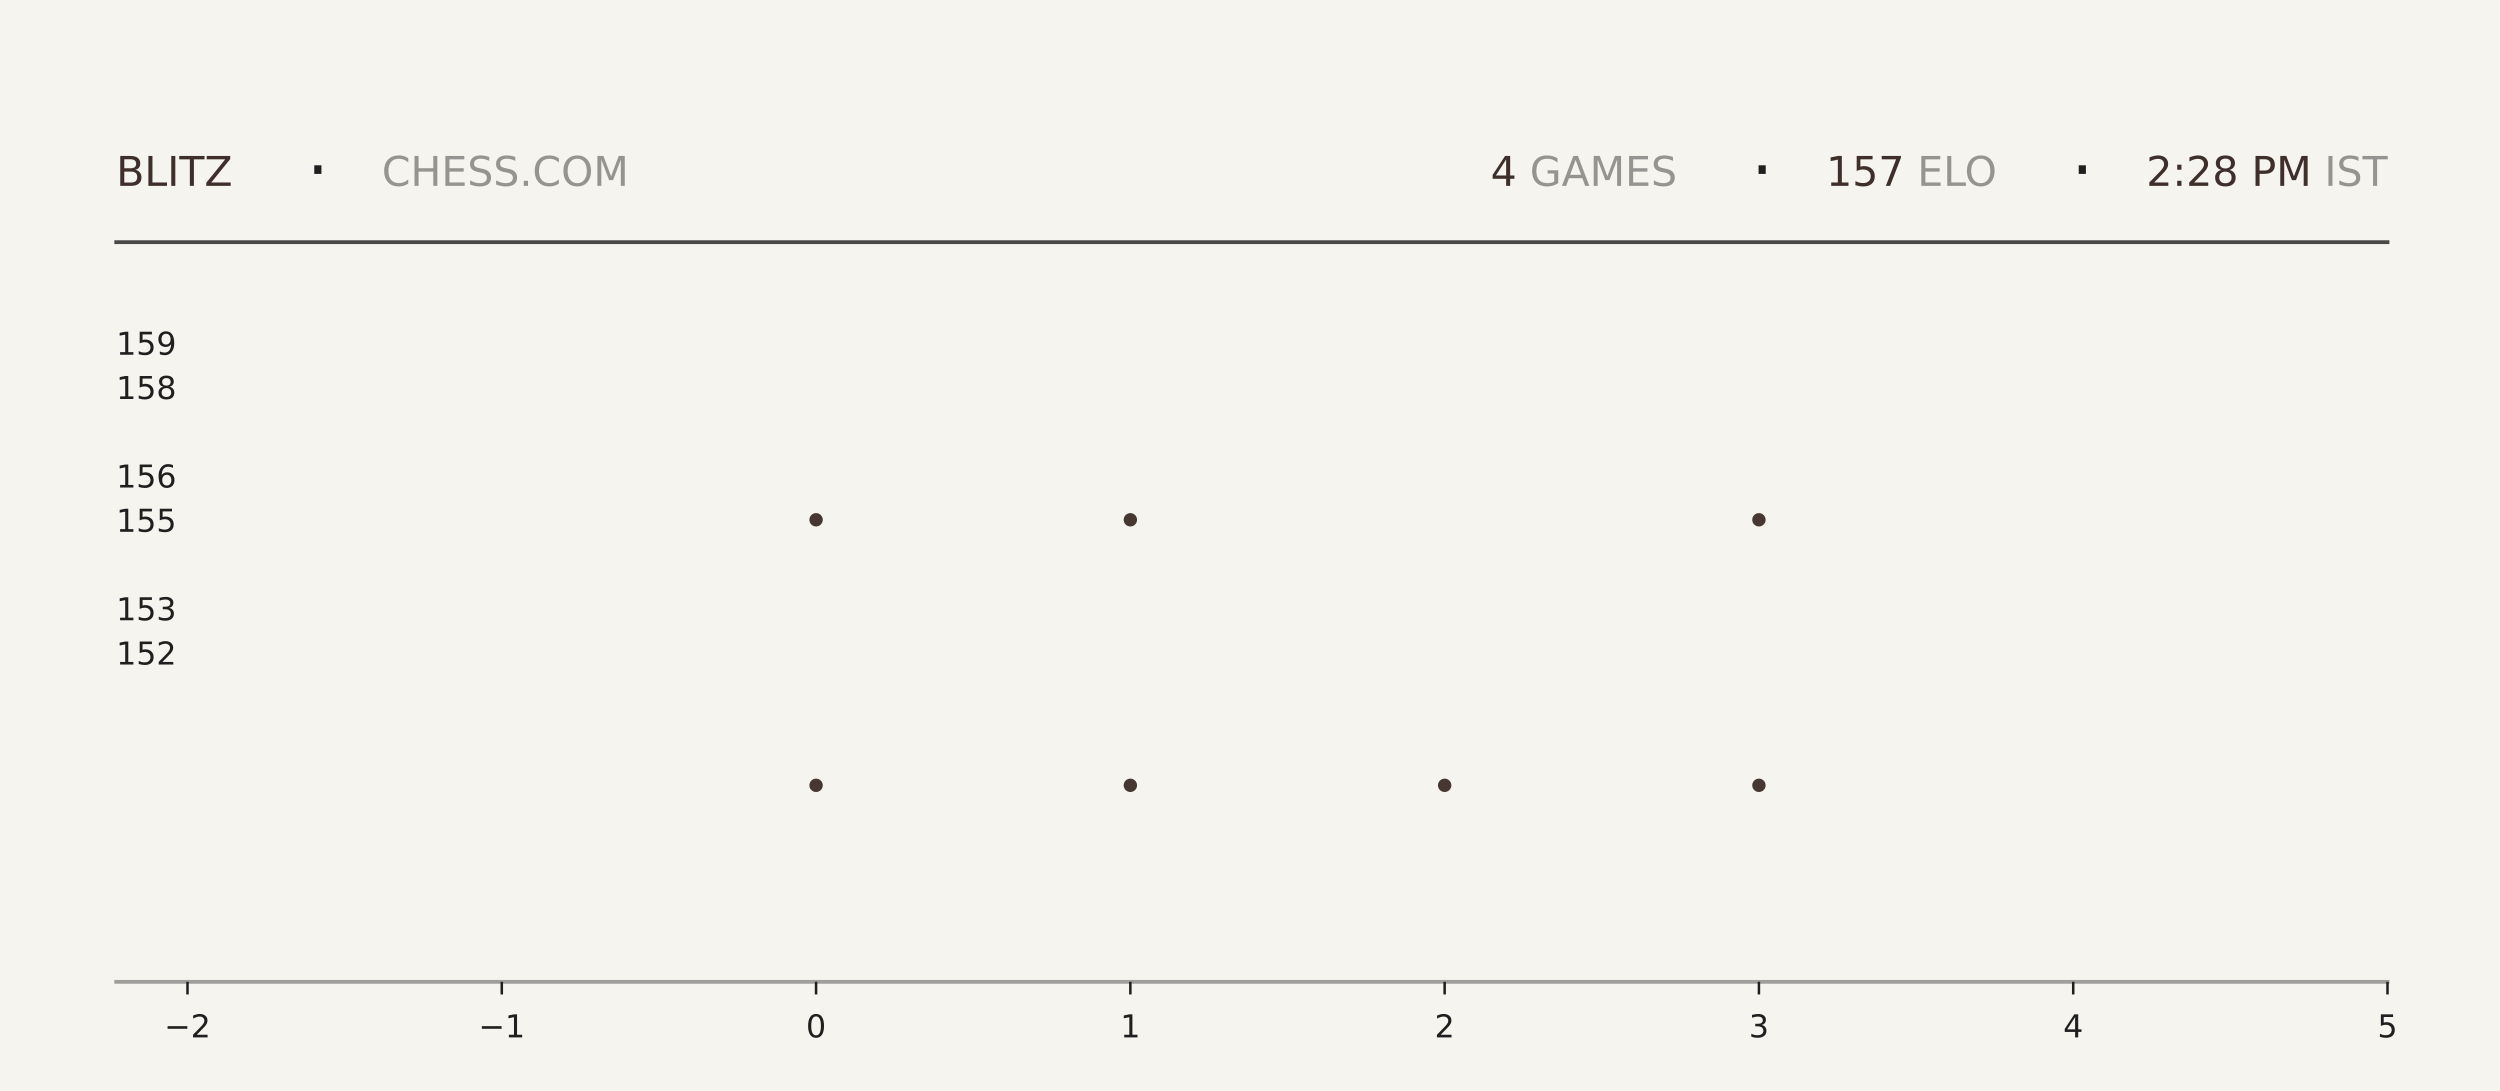
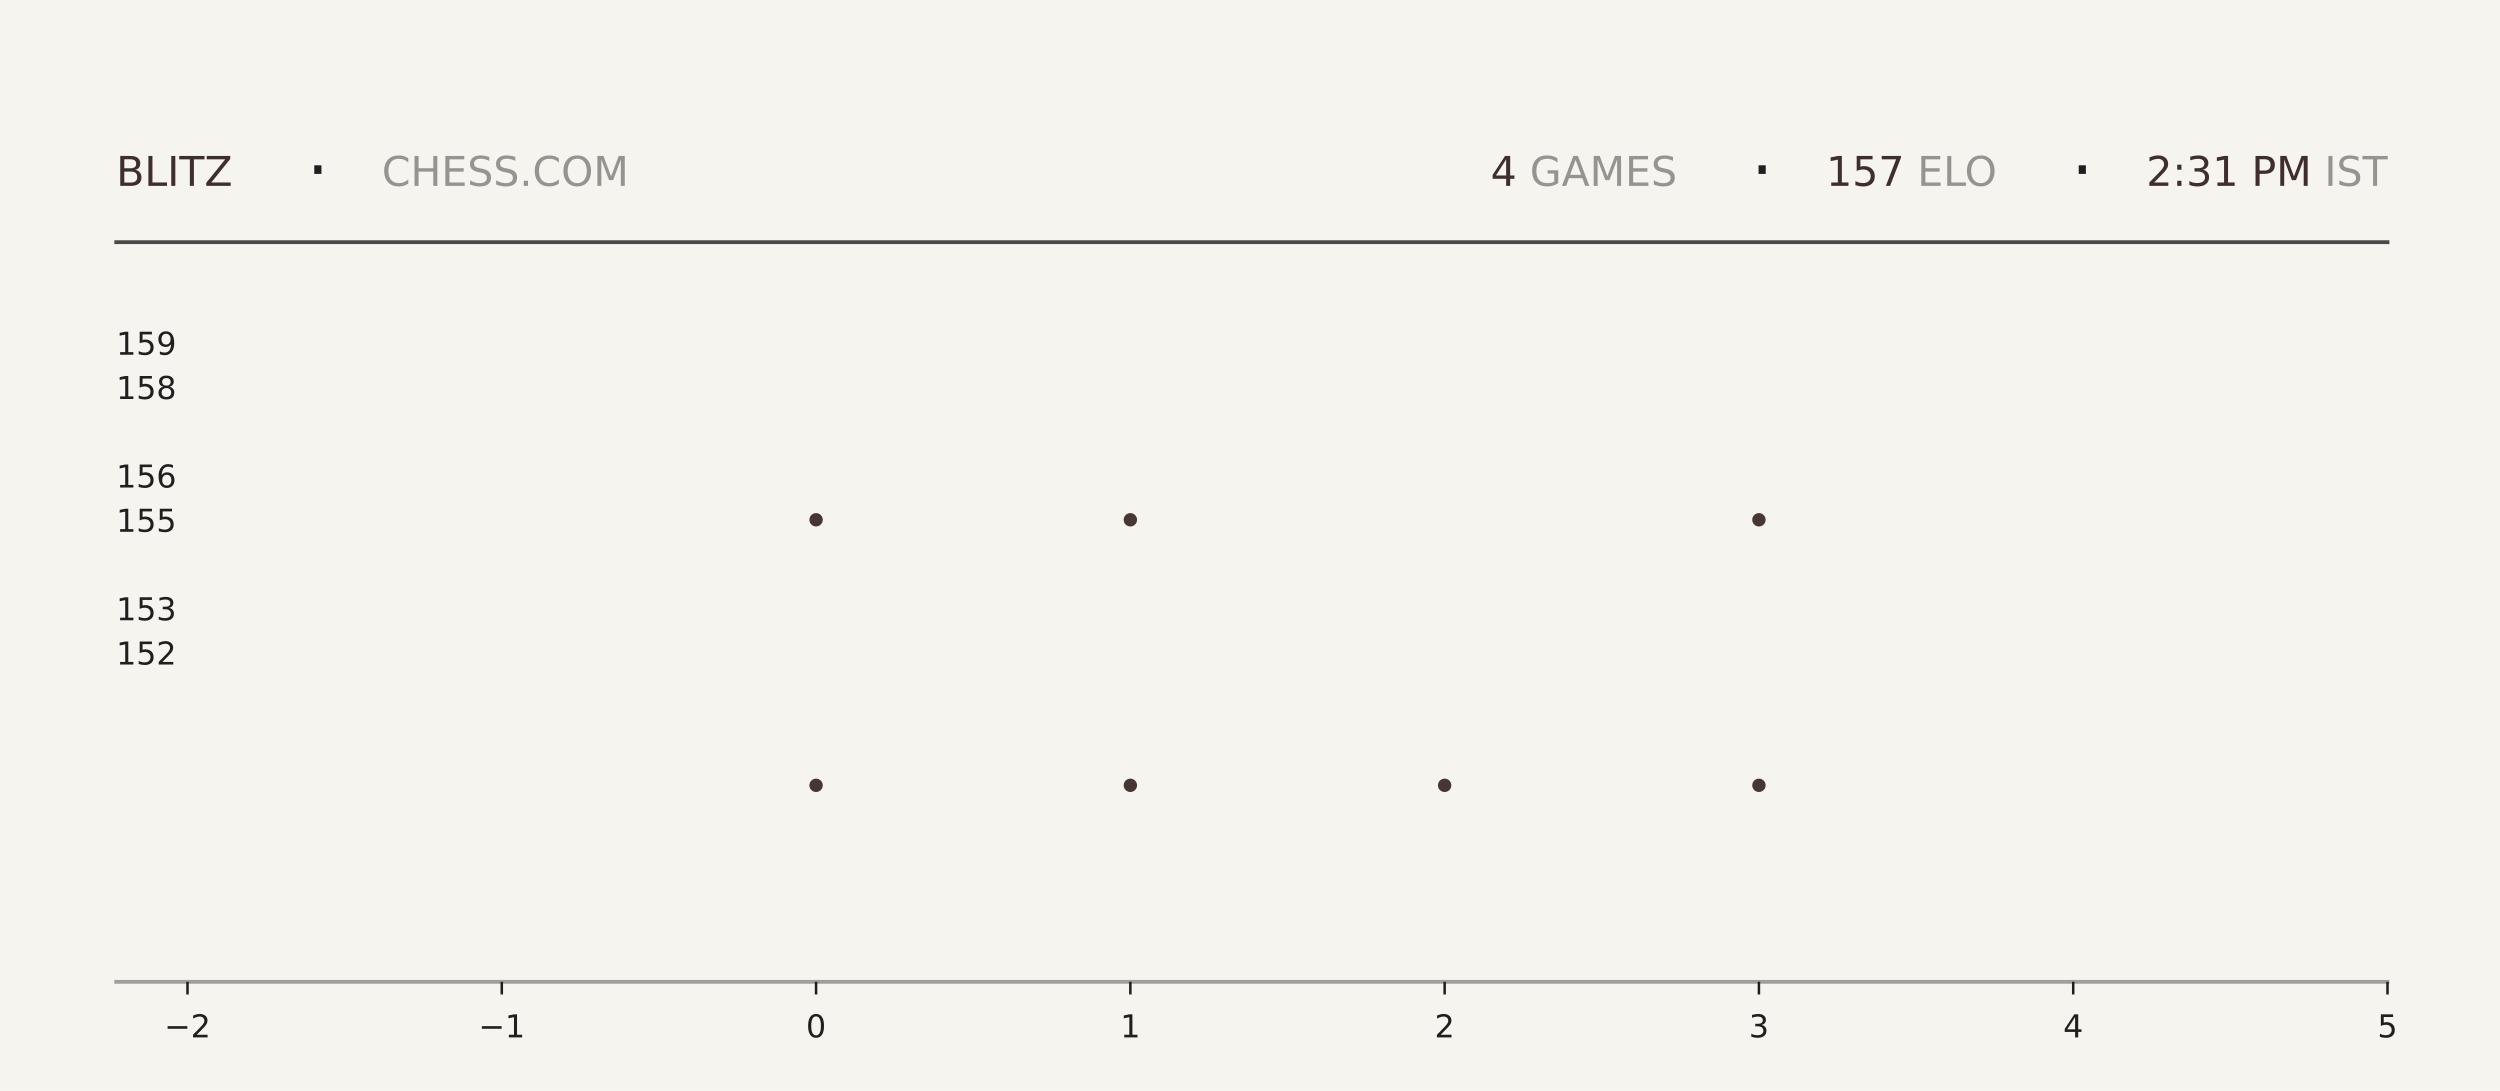
<svg xmlns="http://www.w3.org/2000/svg" xmlns:xlink="http://www.w3.org/1999/xlink" width="792pt" height="345.6pt" viewBox="0 0 792 345.6" version="1.1">
  <defs>
    <style type="text/css">*{stroke-linejoin: round; stroke-linecap: butt}</style>
  </defs>
  <g id="figure_1">
    <g id="patch_1">
      <path d="M 0 345.6  L 792 345.6  L 792 0  L 0 0  z " style="fill: #f6f4ef" />
    </g>
    <g id="axes_1">
      <g id="patch_2">
        <path d="M 59.4 311.04  L 756.36 311.04  L 756.36 103.68  L 59.4 103.68  z " style="fill: #f6f4ef" />
      </g>
      <g id="PathCollection_1">
        <defs>
-           <path id="m8b7372b1b3" d="M 0 2.121  C 0.563 2.121 1.102 1.898 1.5 1.5  C 1.898 1.102 2.121 0.563 2.121 0  C 2.121 -0.563 1.898 -1.102 1.5 -1.5  C 1.102 -1.898 0.563 -2.121 0 -2.121  C -0.563 -2.121 -1.102 -1.898 -1.5 -1.5  C -1.898 -1.102 -2.121 -0.563 -2.121 0  C -2.121 0.563 -1.898 1.102 -1.5 1.5  C -1.102 1.898 -0.563 2.121 0 2.121  z " />
-         </defs>
-         <g clip-path="url(#p30e511d9aa)">
-           <use xlink:href="#m8b7372b1b3" x="258.531" y="248.79" style="fill: #3e2f2a; fill-opacity: 0.95" />
-           <use xlink:href="#m8b7372b1b3" x="258.531" y="164.668" style="fill: #3e2f2a; fill-opacity: 0.95" />
+           <path id="m152e2a5db3" d="M 0 2.121  C 0.563 2.121 1.102 1.898 1.5 1.5  C 1.898 1.102 2.121 0.563 2.121 0  C 2.121 -0.563 1.898 -1.102 1.5 -1.5  C 1.102 -1.898 0.563 -2.121 0 -2.121  C -0.563 -2.121 -1.102 -1.898 -1.5 -1.5  C -1.898 -1.102 -2.121 -0.563 -2.121 0  C -2.121 0.563 -1.898 1.102 -1.5 1.5  C -1.102 1.898 -0.563 2.121 0 2.121  z " />
+         </defs>
+         <g clip-path="url(#pce160709fd)">
+           <use xlink:href="#m152e2a5db3" x="258.531" y="248.79" style="fill: #3e2f2a; fill-opacity: 0.95" />
+           <use xlink:href="#m152e2a5db3" x="258.531" y="164.668" style="fill: #3e2f2a; fill-opacity: 0.95" />
        </g>
      </g>
      <g id="PathCollection_2">
-         <g clip-path="url(#p30e511d9aa)">
-           <use xlink:href="#m8b7372b1b3" x="358.097" y="248.79" style="fill: #3e2f2a; fill-opacity: 0.95" />
-           <use xlink:href="#m8b7372b1b3" x="358.097" y="164.668" style="fill: #3e2f2a; fill-opacity: 0.95" />
-           <use xlink:href="#m8b7372b1b3" x="358.097" y="80.547" style="fill: #3e2f2a; fill-opacity: 0.95" />
+         <g clip-path="url(#pce160709fd)">
+           <use xlink:href="#m152e2a5db3" x="358.097" y="248.79" style="fill: #3e2f2a; fill-opacity: 0.95" />
+           <use xlink:href="#m152e2a5db3" x="358.097" y="164.668" style="fill: #3e2f2a; fill-opacity: 0.95" />
+           <use xlink:href="#m152e2a5db3" x="358.097" y="80.547" style="fill: #3e2f2a; fill-opacity: 0.95" />
        </g>
      </g>
      <g id="PathCollection_3">
-         <g clip-path="url(#p30e511d9aa)">
-           <use xlink:href="#m8b7372b1b3" x="457.663" y="248.79" style="fill: #3e2f2a; fill-opacity: 0.95" />
+         <g clip-path="url(#pce160709fd)">
+           <use xlink:href="#m152e2a5db3" x="457.663" y="248.79" style="fill: #3e2f2a; fill-opacity: 0.95" />
        </g>
      </g>
      <g id="PathCollection_4">
-         <g clip-path="url(#p30e511d9aa)">
-           <use xlink:href="#m8b7372b1b3" x="557.229" y="248.79" style="fill: #3e2f2a; fill-opacity: 0.95" />
-           <use xlink:href="#m8b7372b1b3" x="557.229" y="164.668" style="fill: #3e2f2a; fill-opacity: 0.95" />
-           <use xlink:href="#m8b7372b1b3" x="557.229" y="80.547" style="fill: #3e2f2a; fill-opacity: 0.95" />
+         <g clip-path="url(#pce160709fd)">
+           <use xlink:href="#m152e2a5db3" x="557.229" y="248.79" style="fill: #3e2f2a; fill-opacity: 0.95" />
+           <use xlink:href="#m152e2a5db3" x="557.229" y="164.668" style="fill: #3e2f2a; fill-opacity: 0.95" />
+           <use xlink:href="#m152e2a5db3" x="557.229" y="80.547" style="fill: #3e2f2a; fill-opacity: 0.95" />
        </g>
      </g>
      <g id="matplotlib.axis_1">
        <g id="xtick_1">
          <g id="line2d_1">
            <defs>
-               <path id="m9a68ce7751" d="M 0 0  L 0 4  " style="stroke: #1f1f1f; stroke-width: 0.8" />
+               <path id="m8e0aa3cb5c" d="M 0 0  L 0 4  " style="stroke: #1f1f1f; stroke-width: 0.8" />
            </defs>
            <g>
-               <use xlink:href="#m9a68ce7751" x="59.4" y="311.04" style="fill: #1f1f1f; stroke: #1f1f1f; stroke-width: 0.8" />
+               <use xlink:href="#m8e0aa3cb5c" x="59.4" y="311.04" style="fill: #1f1f1f; stroke: #1f1f1f; stroke-width: 0.8" />
            </g>
          </g>
          <g id="text_1">
            <g style="fill: #1f1f1f" transform="translate(52.02891 328.6384) scale(0.1 -0.1)">
              <defs>
                <path id="DejaVuSans-2212" d="M 678 2272  L 4684 2272  L 4684 1741  L 678 1741  L 678 2272  z " transform="scale(0.015625)" />
                <path id="DejaVuSans-32" d="M 1228 531  L 3431 531  L 3431 0  L 469 0  L 469 531  Q 828 903 1448 1529  Q 2069 2156 2228 2338  Q 2531 2678 2651 2914  Q 2772 3150 2772 3378  Q 2772 3750 2511 3984  Q 2250 4219 1831 4219  Q 1534 4219 1204 4116  Q 875 4013 500 3803  L 500 4441  Q 881 4594 1212 4672  Q 1544 4750 1819 4750  Q 2544 4750 2975 4387  Q 3406 4025 3406 3419  Q 3406 3131 3298 2873  Q 3191 2616 2906 2266  Q 2828 2175 2409 1742  Q 1991 1309 1228 531  z " transform="scale(0.015625)" />
              </defs>
              <use xlink:href="#DejaVuSans-2212" />
              <use xlink:href="#DejaVuSans-32" transform="translate(83.78906 0)" />
            </g>
          </g>
        </g>
        <g id="xtick_2">
          <g id="line2d_2">
            <g>
-               <use xlink:href="#m9a68ce7751" x="158.966" y="311.04" style="fill: #1f1f1f; stroke: #1f1f1f; stroke-width: 0.8" />
+               <use xlink:href="#m8e0aa3cb5c" x="158.966" y="311.04" style="fill: #1f1f1f; stroke: #1f1f1f; stroke-width: 0.8" />
            </g>
          </g>
          <g id="text_2">
            <g style="fill: #1f1f1f" transform="translate(151.5946 328.6384) scale(0.1 -0.1)">
              <defs>
                <path id="DejaVuSans-31" d="M 794 531  L 1825 531  L 1825 4091  L 703 3866  L 703 4441  L 1819 4666  L 2450 4666  L 2450 531  L 3481 531  L 3481 0  L 794 0  L 794 531  z " transform="scale(0.015625)" />
              </defs>
              <use xlink:href="#DejaVuSans-2212" />
              <use xlink:href="#DejaVuSans-31" transform="translate(83.78906 0)" />
            </g>
          </g>
        </g>
        <g id="xtick_3">
          <g id="line2d_3">
            <g>
-               <use xlink:href="#m9a68ce7751" x="258.531" y="311.04" style="fill: #1f1f1f; stroke: #1f1f1f; stroke-width: 0.8" />
+               <use xlink:href="#m8e0aa3cb5c" x="258.531" y="311.04" style="fill: #1f1f1f; stroke: #1f1f1f; stroke-width: 0.8" />
            </g>
          </g>
          <g id="text_3">
            <g style="fill: #1f1f1f" transform="translate(255.3502 328.6384) scale(0.1 -0.1)">
              <defs>
                <path id="DejaVuSans-30" d="M 2034 4250  Q 1547 4250 1301 3770  Q 1056 3291 1056 2328  Q 1056 1369 1301 889  Q 1547 409 2034 409  Q 2525 409 2770 889  Q 3016 1369 3016 2328  Q 3016 3291 2770 3770  Q 2525 4250 2034 4250  z M 2034 4750  Q 2819 4750 3233 4129  Q 3647 3509 3647 2328  Q 3647 1150 3233 529  Q 2819 -91 2034 -91  Q 1250 -91 836 529  Q 422 1150 422 2328  Q 422 3509 836 4129  Q 1250 4750 2034 4750  z " transform="scale(0.015625)" />
              </defs>
              <use xlink:href="#DejaVuSans-30" />
            </g>
          </g>
        </g>
        <g id="xtick_4">
          <g id="line2d_4">
            <g>
-               <use xlink:href="#m9a68ce7751" x="358.097" y="311.04" style="fill: #1f1f1f; stroke: #1f1f1f; stroke-width: 0.8" />
+               <use xlink:href="#m8e0aa3cb5c" x="358.097" y="311.04" style="fill: #1f1f1f; stroke: #1f1f1f; stroke-width: 0.8" />
            </g>
          </g>
          <g id="text_4">
            <g style="fill: #1f1f1f" transform="translate(354.9159 328.6384) scale(0.1 -0.1)">
              <use xlink:href="#DejaVuSans-31" />
            </g>
          </g>
        </g>
        <g id="xtick_5">
          <g id="line2d_5">
            <g>
-               <use xlink:href="#m9a68ce7751" x="457.663" y="311.04" style="fill: #1f1f1f; stroke: #1f1f1f; stroke-width: 0.8" />
+               <use xlink:href="#m8e0aa3cb5c" x="457.663" y="311.04" style="fill: #1f1f1f; stroke: #1f1f1f; stroke-width: 0.8" />
            </g>
          </g>
          <g id="text_5">
            <g style="fill: #1f1f1f" transform="translate(454.4816 328.6384) scale(0.1 -0.1)">
              <use xlink:href="#DejaVuSans-32" />
            </g>
          </g>
        </g>
        <g id="xtick_6">
          <g id="line2d_6">
            <g>
-               <use xlink:href="#m9a68ce7751" x="557.229" y="311.04" style="fill: #1f1f1f; stroke: #1f1f1f; stroke-width: 0.8" />
+               <use xlink:href="#m8e0aa3cb5c" x="557.229" y="311.04" style="fill: #1f1f1f; stroke: #1f1f1f; stroke-width: 0.8" />
            </g>
          </g>
          <g id="text_6">
            <g style="fill: #1f1f1f" transform="translate(554.0473 328.6384) scale(0.1 -0.1)">
              <defs>
                <path id="DejaVuSans-33" d="M 2597 2516  Q 3050 2419 3304 2112  Q 3559 1806 3559 1356  Q 3559 666 3084 287  Q 2609 -91 1734 -91  Q 1441 -91 1130 -33  Q 819 25 488 141  L 488 750  Q 750 597 1062 519  Q 1375 441 1716 441  Q 2309 441 2620 675  Q 2931 909 2931 1356  Q 2931 1769 2642 2001  Q 2353 2234 1838 2234  L 1294 2234  L 1294 2753  L 1863 2753  Q 2328 2753 2575 2939  Q 2822 3125 2822 3475  Q 2822 3834 2567 4026  Q 2313 4219 1838 4219  Q 1578 4219 1281 4162  Q 984 4106 628 3988  L 628 4550  Q 988 4650 1302 4700  Q 1616 4750 1894 4750  Q 2613 4750 3031 4423  Q 3450 4097 3450 3541  Q 3450 3153 3228 2886  Q 3006 2619 2597 2516  z " transform="scale(0.015625)" />
              </defs>
              <use xlink:href="#DejaVuSans-33" />
            </g>
          </g>
        </g>
        <g id="xtick_7">
          <g id="line2d_7">
            <g>
-               <use xlink:href="#m9a68ce7751" x="656.794" y="311.04" style="fill: #1f1f1f; stroke: #1f1f1f; stroke-width: 0.8" />
+               <use xlink:href="#m8e0aa3cb5c" x="656.794" y="311.04" style="fill: #1f1f1f; stroke: #1f1f1f; stroke-width: 0.8" />
            </g>
          </g>
          <g id="text_7">
            <g style="fill: #1f1f1f" transform="translate(653.613 328.6384) scale(0.1 -0.1)">
              <defs>
                <path id="DejaVuSans-34" d="M 2419 4116  L 825 1625  L 2419 1625  L 2419 4116  z M 2253 4666  L 3047 4666  L 3047 1625  L 3713 1625  L 3713 1100  L 3047 1100  L 3047 0  L 2419 0  L 2419 1100  L 313 1100  L 313 1709  L 2253 4666  z " transform="scale(0.015625)" />
              </defs>
              <use xlink:href="#DejaVuSans-34" />
            </g>
          </g>
        </g>
        <g id="xtick_8">
          <g id="line2d_8">
            <g>
-               <use xlink:href="#m9a68ce7751" x="756.36" y="311.04" style="fill: #1f1f1f; stroke: #1f1f1f; stroke-width: 0.8" />
+               <use xlink:href="#m8e0aa3cb5c" x="756.36" y="311.04" style="fill: #1f1f1f; stroke: #1f1f1f; stroke-width: 0.8" />
            </g>
          </g>
          <g id="text_8">
            <g style="fill: #1f1f1f" transform="translate(753.1788 328.6384) scale(0.1 -0.1)">
              <defs>
                <path id="DejaVuSans-35" d="M 691 4666  L 3169 4666  L 3169 4134  L 1269 4134  L 1269 2991  Q 1406 3038 1543 3061  Q 1681 3084 1819 3084  Q 2600 3084 3056 2656  Q 3513 2228 3513 1497  Q 3513 744 3044 326  Q 2575 -91 1722 -91  Q 1428 -91 1123 -41  Q 819 9 494 109  L 494 744  Q 775 591 1075 516  Q 1375 441 1709 441  Q 2250 441 2565 725  Q 2881 1009 2881 1497  Q 2881 1984 2565 2268  Q 2250 2553 1709 2553  Q 1456 2553 1204 2497  Q 953 2441 691 2322  L 691 4666  z " transform="scale(0.015625)" />
              </defs>
              <use xlink:href="#DejaVuSans-35" />
            </g>
          </g>
        </g>
      </g>
      <g id="matplotlib.axis_2">
        <g id="ytick_1">
          <g id="line2d_9" />
          <g id="text_9">
            <g style="fill: #1f1f1f" transform="translate(36.8125 210.5283) scale(0.1 -0.1)">
              <use xlink:href="#DejaVuSans-31" />
              <use xlink:href="#DejaVuSans-35" transform="translate(63.62305 0)" />
              <use xlink:href="#DejaVuSans-32" transform="translate(127.2461 0)" />
            </g>
          </g>
        </g>
        <g id="ytick_2">
          <g id="line2d_10" />
          <g id="text_10">
            <g style="fill: #1f1f1f" transform="translate(36.8125 196.508) scale(0.1 -0.1)">
              <use xlink:href="#DejaVuSans-31" />
              <use xlink:href="#DejaVuSans-35" transform="translate(63.62305 0)" />
              <use xlink:href="#DejaVuSans-33" transform="translate(127.2461 0)" />
            </g>
          </g>
        </g>
        <g id="ytick_3">
          <g id="line2d_11" />
          <g id="text_11">
            <g style="fill: #1f1f1f" transform="translate(36.8125 168.4675) scale(0.1 -0.1)">
              <use xlink:href="#DejaVuSans-31" />
              <use xlink:href="#DejaVuSans-35" transform="translate(63.62305 0)" />
              <use xlink:href="#DejaVuSans-35" transform="translate(127.2461 0)" />
            </g>
          </g>
        </g>
        <g id="ytick_4">
          <g id="line2d_12" />
          <g id="text_12">
            <g style="fill: #1f1f1f" transform="translate(36.8125 154.4472) scale(0.1 -0.1)">
              <defs>
                <path id="DejaVuSans-36" d="M 2113 2584  Q 1688 2584 1439 2293  Q 1191 2003 1191 1497  Q 1191 994 1439 701  Q 1688 409 2113 409  Q 2538 409 2786 701  Q 3034 994 3034 1497  Q 3034 2003 2786 2293  Q 2538 2584 2113 2584  z M 3366 4563  L 3366 3988  Q 3128 4100 2886 4159  Q 2644 4219 2406 4219  Q 1781 4219 1451 3797  Q 1122 3375 1075 2522  Q 1259 2794 1537 2939  Q 1816 3084 2150 3084  Q 2853 3084 3261 2657  Q 3669 2231 3669 1497  Q 3669 778 3244 343  Q 2819 -91 2113 -91  Q 1303 -91 875 529  Q 447 1150 447 2328  Q 447 3434 972 4092  Q 1497 4750 2381 4750  Q 2619 4750 2861 4703  Q 3103 4656 3366 4563  z " transform="scale(0.015625)" />
              </defs>
              <use xlink:href="#DejaVuSans-31" />
              <use xlink:href="#DejaVuSans-35" transform="translate(63.62305 0)" />
              <use xlink:href="#DejaVuSans-36" transform="translate(127.2461 0)" />
            </g>
          </g>
        </g>
        <g id="ytick_5">
          <g id="line2d_13" />
          <g id="text_13">
            <g style="fill: #1f1f1f" transform="translate(36.8125 126.4066) scale(0.1 -0.1)">
              <defs>
                <path id="DejaVuSans-38" d="M 2034 2216  Q 1584 2216 1326 1975  Q 1069 1734 1069 1313  Q 1069 891 1326 650  Q 1584 409 2034 409  Q 2484 409 2743 651  Q 3003 894 3003 1313  Q 3003 1734 2745 1975  Q 2488 2216 2034 2216  z M 1403 2484  Q 997 2584 770 2862  Q 544 3141 544 3541  Q 544 4100 942 4425  Q 1341 4750 2034 4750  Q 2731 4750 3128 4425  Q 3525 4100 3525 3541  Q 3525 3141 3298 2862  Q 3072 2584 2669 2484  Q 3125 2378 3379 2068  Q 3634 1759 3634 1313  Q 3634 634 3220 271  Q 2806 -91 2034 -91  Q 1263 -91 848 271  Q 434 634 434 1313  Q 434 1759 690 2068  Q 947 2378 1403 2484  z M 1172 3481  Q 1172 3119 1398 2916  Q 1625 2713 2034 2713  Q 2441 2713 2670 2916  Q 2900 3119 2900 3481  Q 2900 3844 2670 4047  Q 2441 4250 2034 4250  Q 1625 4250 1398 4047  Q 1172 3844 1172 3481  z " transform="scale(0.015625)" />
              </defs>
              <use xlink:href="#DejaVuSans-31" />
              <use xlink:href="#DejaVuSans-35" transform="translate(63.62305 0)" />
              <use xlink:href="#DejaVuSans-38" transform="translate(127.2461 0)" />
            </g>
          </g>
        </g>
        <g id="ytick_6">
          <g id="line2d_14" />
          <g id="text_14">
            <g style="fill: #1f1f1f" transform="translate(36.8125 112.3863) scale(0.1 -0.1)">
              <defs>
                <path id="DejaVuSans-39" d="M 703 97  L 703 672  Q 941 559 1184 500  Q 1428 441 1663 441  Q 2288 441 2617 861  Q 2947 1281 2994 2138  Q 2813 1869 2534 1725  Q 2256 1581 1919 1581  Q 1219 1581 811 2004  Q 403 2428 403 3163  Q 403 3881 828 4315  Q 1253 4750 1959 4750  Q 2769 4750 3195 4129  Q 3622 3509 3622 2328  Q 3622 1225 3098 567  Q 2575 -91 1691 -91  Q 1453 -91 1209 -44  Q 966 3 703 97  z M 1959 2075  Q 2384 2075 2632 2365  Q 2881 2656 2881 3163  Q 2881 3666 2632 3958  Q 2384 4250 1959 4250  Q 1534 4250 1286 3958  Q 1038 3666 1038 3163  Q 1038 2656 1286 2365  Q 1534 2075 1959 2075  z " transform="scale(0.015625)" />
              </defs>
              <use xlink:href="#DejaVuSans-31" />
              <use xlink:href="#DejaVuSans-35" transform="translate(63.62305 0)" />
              <use xlink:href="#DejaVuSans-39" transform="translate(127.2461 0)" />
            </g>
          </g>
        </g>
      </g>
    </g>
    <g id="line2d_15">
      <path d="M 36.82 76.723  L 756.36 76.723  " style="fill: none; stroke: #1f1f1f; stroke-opacity: 0.8; stroke-width: 1.2; stroke-linecap: square" />
    </g>
    <g id="line2d_16">
      <path d="M 36.82 311.04  L 756.36 311.04  " style="fill: none; stroke: #1f1f1f; stroke-opacity: 0.4; stroke-width: 1.2; stroke-linecap: square" />
    </g>
    <g id="text_15">
      <g style="fill: #3e2f2a" transform="translate(36.82 58.88319) scale(0.13 -0.13)">
        <defs>
          <path id="DejaVuSans-42" d="M 1259 2228  L 1259 519  L 2272 519  Q 2781 519 3026 730  Q 3272 941 3272 1375  Q 3272 1813 3026 2020  Q 2781 2228 2272 2228  L 1259 2228  z M 1259 4147  L 1259 2741  L 2194 2741  Q 2656 2741 2882 2914  Q 3109 3088 3109 3444  Q 3109 3797 2882 3972  Q 2656 4147 2194 4147  L 1259 4147  z M 628 4666  L 2241 4666  Q 2963 4666 3353 4366  Q 3744 4066 3744 3513  Q 3744 3084 3544 2831  Q 3344 2578 2956 2516  Q 3422 2416 3680 2098  Q 3938 1781 3938 1306  Q 3938 681 3513 340  Q 3088 0 2303 0  L 628 0  L 628 4666  z " transform="scale(0.015625)" />
          <path id="DejaVuSans-4c" d="M 628 4666  L 1259 4666  L 1259 531  L 3531 531  L 3531 0  L 628 0  L 628 4666  z " transform="scale(0.015625)" />
          <path id="DejaVuSans-49" d="M 628 4666  L 1259 4666  L 1259 0  L 628 0  L 628 4666  z " transform="scale(0.015625)" />
          <path id="DejaVuSans-54" d="M -19 4666  L 3928 4666  L 3928 4134  L 2272 4134  L 2272 0  L 1638 0  L 1638 4134  L -19 4134  L -19 4666  z " transform="scale(0.015625)" />
          <path id="DejaVuSans-5a" d="M 359 4666  L 4025 4666  L 4025 4184  L 1075 531  L 4097 531  L 4097 0  L 288 0  L 288 481  L 3238 4134  L 359 4134  L 359 4666  z " transform="scale(0.015625)" />
        </defs>
        <use xlink:href="#DejaVuSans-42" />
        <use xlink:href="#DejaVuSans-4c" transform="translate(68.60352 0)" />
        <use xlink:href="#DejaVuSans-49" transform="translate(124.3164 0)" />
        <use xlink:href="#DejaVuSans-54" transform="translate(153.8086 0)" />
        <use xlink:href="#DejaVuSans-5a" transform="translate(214.8926 0)" />
      </g>
    </g>
    <g id="text_16">
      <g style="fill: #1f1f1f" transform="translate(97.21 61.36662) scale(0.22 -0.22)">
        <defs>
          <path id="DejaVuSans-b7" d="M 684 2619  L 1344 2619  L 1344 1825  L 684 1825  L 684 2619  z " transform="scale(0.015625)" />
        </defs>
        <use xlink:href="#DejaVuSans-b7" />
      </g>
    </g>
    <g id="text_17">
      <g style="fill: #1f1f1f; opacity: 0.45" transform="translate(120.97 58.88319) scale(0.13 -0.13)">
        <defs>
          <path id="DejaVuSans-43" d="M 4122 4306  L 4122 3641  Q 3803 3938 3442 4084  Q 3081 4231 2675 4231  Q 1875 4231 1450 3742  Q 1025 3253 1025 2328  Q 1025 1406 1450 917  Q 1875 428 2675 428  Q 3081 428 3442 575  Q 3803 722 4122 1019  L 4122 359  Q 3791 134 3420 21  Q 3050 -91 2638 -91  Q 1578 -91 968 557  Q 359 1206 359 2328  Q 359 3453 968 4101  Q 1578 4750 2638 4750  Q 3056 4750 3426 4639  Q 3797 4528 4122 4306  z " transform="scale(0.015625)" />
          <path id="DejaVuSans-48" d="M 628 4666  L 1259 4666  L 1259 2753  L 3553 2753  L 3553 4666  L 4184 4666  L 4184 0  L 3553 0  L 3553 2222  L 1259 2222  L 1259 0  L 628 0  L 628 4666  z " transform="scale(0.015625)" />
          <path id="DejaVuSans-45" d="M 628 4666  L 3578 4666  L 3578 4134  L 1259 4134  L 1259 2753  L 3481 2753  L 3481 2222  L 1259 2222  L 1259 531  L 3634 531  L 3634 0  L 628 0  L 628 4666  z " transform="scale(0.015625)" />
          <path id="DejaVuSans-53" d="M 3425 4513  L 3425 3897  Q 3066 4069 2747 4153  Q 2428 4238 2131 4238  Q 1616 4238 1336 4038  Q 1056 3838 1056 3469  Q 1056 3159 1242 3001  Q 1428 2844 1947 2747  L 2328 2669  Q 3034 2534 3370 2195  Q 3706 1856 3706 1288  Q 3706 609 3251 259  Q 2797 -91 1919 -91  Q 1588 -91 1214 -16  Q 841 59 441 206  L 441 856  Q 825 641 1194 531  Q 1563 422 1919 422  Q 2459 422 2753 634  Q 3047 847 3047 1241  Q 3047 1584 2836 1778  Q 2625 1972 2144 2069  L 1759 2144  Q 1053 2284 737 2584  Q 422 2884 422 3419  Q 422 4038 858 4394  Q 1294 4750 2059 4750  Q 2388 4750 2728 4690  Q 3069 4631 3425 4513  z " transform="scale(0.015625)" />
          <path id="DejaVuSans-2e" d="M 684 794  L 1344 794  L 1344 0  L 684 0  L 684 794  z " transform="scale(0.015625)" />
          <path id="DejaVuSans-4f" d="M 2522 4238  Q 1834 4238 1429 3725  Q 1025 3213 1025 2328  Q 1025 1447 1429 934  Q 1834 422 2522 422  Q 3209 422 3611 934  Q 4013 1447 4013 2328  Q 4013 3213 3611 3725  Q 3209 4238 2522 4238  z M 2522 4750  Q 3503 4750 4090 4092  Q 4678 3434 4678 2328  Q 4678 1225 4090 567  Q 3503 -91 2522 -91  Q 1538 -91 948 565  Q 359 1222 359 2328  Q 359 3434 948 4092  Q 1538 4750 2522 4750  z " transform="scale(0.015625)" />
          <path id="DejaVuSans-4d" d="M 628 4666  L 1569 4666  L 2759 1491  L 3956 4666  L 4897 4666  L 4897 0  L 4281 0  L 4281 4097  L 3078 897  L 2444 897  L 1241 4097  L 1241 0  L 628 0  L 628 4666  z " transform="scale(0.015625)" />
        </defs>
        <use xlink:href="#DejaVuSans-43" />
        <use xlink:href="#DejaVuSans-48" transform="translate(69.82422 0)" />
        <use xlink:href="#DejaVuSans-45" transform="translate(145.0195 0)" />
        <use xlink:href="#DejaVuSans-53" transform="translate(208.2031 0)" />
        <use xlink:href="#DejaVuSans-53" transform="translate(271.6797 0)" />
        <use xlink:href="#DejaVuSans-2e" transform="translate(335.1562 0)" />
        <use xlink:href="#DejaVuSans-43" transform="translate(366.9434 0)" />
        <use xlink:href="#DejaVuSans-4f" transform="translate(436.7676 0)" />
        <use xlink:href="#DejaVuSans-4d" transform="translate(515.4785 0)" />
      </g>
    </g>
    <g id="text_18">
      <g style="fill: #3e2f2a" transform="translate(472.23 58.88319) scale(0.13 -0.13)">
        <use xlink:href="#DejaVuSans-34" />
      </g>
    </g>
    <g id="text_19">
      <g style="fill: #1f1f1f; opacity: 0.45" transform="translate(480.51 58.88319) scale(0.13 -0.13)">
        <defs>
          <path id="DejaVuSans-20" transform="scale(0.015625)" />
          <path id="DejaVuSans-47" d="M 3809 666  L 3809 1919  L 2778 1919  L 2778 2438  L 4434 2438  L 4434 434  Q 4069 175 3628 42  Q 3188 -91 2688 -91  Q 1594 -91 976 548  Q 359 1188 359 2328  Q 359 3472 976 4111  Q 1594 4750 2688 4750  Q 3144 4750 3555 4637  Q 3966 4525 4313 4306  L 4313 3634  Q 3963 3931 3569 4081  Q 3175 4231 2741 4231  Q 1884 4231 1454 3753  Q 1025 3275 1025 2328  Q 1025 1384 1454 906  Q 1884 428 2741 428  Q 3075 428 3337 486  Q 3600 544 3809 666  z " transform="scale(0.015625)" />
          <path id="DejaVuSans-41" d="M 2188 4044  L 1331 1722  L 3047 1722  L 2188 4044  z M 1831 4666  L 2547 4666  L 4325 0  L 3669 0  L 3244 1197  L 1141 1197  L 716 0  L 50 0  L 1831 4666  z " transform="scale(0.015625)" />
        </defs>
        <use xlink:href="#DejaVuSans-20" />
        <use xlink:href="#DejaVuSans-47" transform="translate(31.78711 0)" />
        <use xlink:href="#DejaVuSans-41" transform="translate(109.2773 0)" />
        <use xlink:href="#DejaVuSans-4d" transform="translate(177.6855 0)" />
        <use xlink:href="#DejaVuSans-45" transform="translate(263.9648 0)" />
        <use xlink:href="#DejaVuSans-53" transform="translate(327.1484 0)" />
      </g>
    </g>
    <g id="text_20">
      <g style="fill: #1f1f1f" transform="translate(554.76 61.36662) scale(0.22 -0.22)">
        <use xlink:href="#DejaVuSans-b7" />
      </g>
    </g>
    <g id="text_21">
      <g style="fill: #3e2f2a" transform="translate(578.52 58.88319) scale(0.13 -0.13)">
        <defs>
          <path id="DejaVuSans-37" d="M 525 4666  L 3525 4666  L 3525 4397  L 1831 0  L 1172 0  L 2766 4134  L 525 4134  L 525 4666  z " transform="scale(0.015625)" />
        </defs>
        <use xlink:href="#DejaVuSans-31" />
        <use xlink:href="#DejaVuSans-35" transform="translate(63.62305 0)" />
        <use xlink:href="#DejaVuSans-37" transform="translate(127.2461 0)" />
      </g>
    </g>
    <g id="text_22">
      <g style="fill: #1f1f1f; opacity: 0.45" transform="translate(603.27 58.88319) scale(0.13 -0.13)">
        <use xlink:href="#DejaVuSans-20" />
        <use xlink:href="#DejaVuSans-45" transform="translate(31.78711 0)" />
        <use xlink:href="#DejaVuSans-4c" transform="translate(94.9707 0)" />
        <use xlink:href="#DejaVuSans-4f" transform="translate(147.0586 0)" />
      </g>
    </g>
    <g id="text_23">
      <g style="fill: #1f1f1f" transform="translate(656.19 61.36662) scale(0.22 -0.22)">
        <use xlink:href="#DejaVuSans-b7" />
      </g>
    </g>
    <g id="text_24">
      <g style="fill: #3e2f2a" transform="translate(679.95 58.88319) scale(0.13 -0.13)">
        <defs>
          <path id="DejaVuSans-3a" d="M 750 794  L 1409 794  L 1409 0  L 750 0  L 750 794  z M 750 3309  L 1409 3309  L 1409 2516  L 750 2516  L 750 3309  z " transform="scale(0.015625)" />
          <path id="DejaVuSans-50" d="M 1259 4147  L 1259 2394  L 2053 2394  Q 2494 2394 2734 2622  Q 2975 2850 2975 3272  Q 2975 3691 2734 3919  Q 2494 4147 2053 4147  L 1259 4147  z M 628 4666  L 2053 4666  Q 2838 4666 3239 4311  Q 3641 3956 3641 3272  Q 3641 2581 3239 2228  Q 2838 1875 2053 1875  L 1259 1875  L 1259 0  L 628 0  L 628 4666  z " transform="scale(0.015625)" />
        </defs>
        <use xlink:href="#DejaVuSans-32" />
        <use xlink:href="#DejaVuSans-3a" transform="translate(63.62305 0)" />
-         <use xlink:href="#DejaVuSans-32" transform="translate(97.31445 0)" />
-         <use xlink:href="#DejaVuSans-38" transform="translate(160.9375 0)" />
+         <use xlink:href="#DejaVuSans-33" transform="translate(97.31445 0)" />
+         <use xlink:href="#DejaVuSans-31" transform="translate(160.9375 0)" />
        <use xlink:href="#DejaVuSans-20" transform="translate(224.5605 0)" />
        <use xlink:href="#DejaVuSans-50" transform="translate(256.3477 0)" />
        <use xlink:href="#DejaVuSans-4d" transform="translate(316.6504 0)" />
      </g>
    </g>
    <g id="text_25">
      <g style="fill: #1f1f1f; opacity: 0.45" transform="translate(732.24 58.88319) scale(0.13 -0.13)">
        <use xlink:href="#DejaVuSans-20" />
        <use xlink:href="#DejaVuSans-49" transform="translate(31.78711 0)" />
        <use xlink:href="#DejaVuSans-53" transform="translate(61.2793 0)" />
        <use xlink:href="#DejaVuSans-54" transform="translate(124.7559 0)" />
      </g>
    </g>
  </g>
  <defs>
-     <clipPath id="p30e511d9aa">
+     <clipPath id="pce160709fd">
      <rect x="59.4" y="103.68" width="696.96" height="207.36" />
    </clipPath>
  </defs>
</svg>
